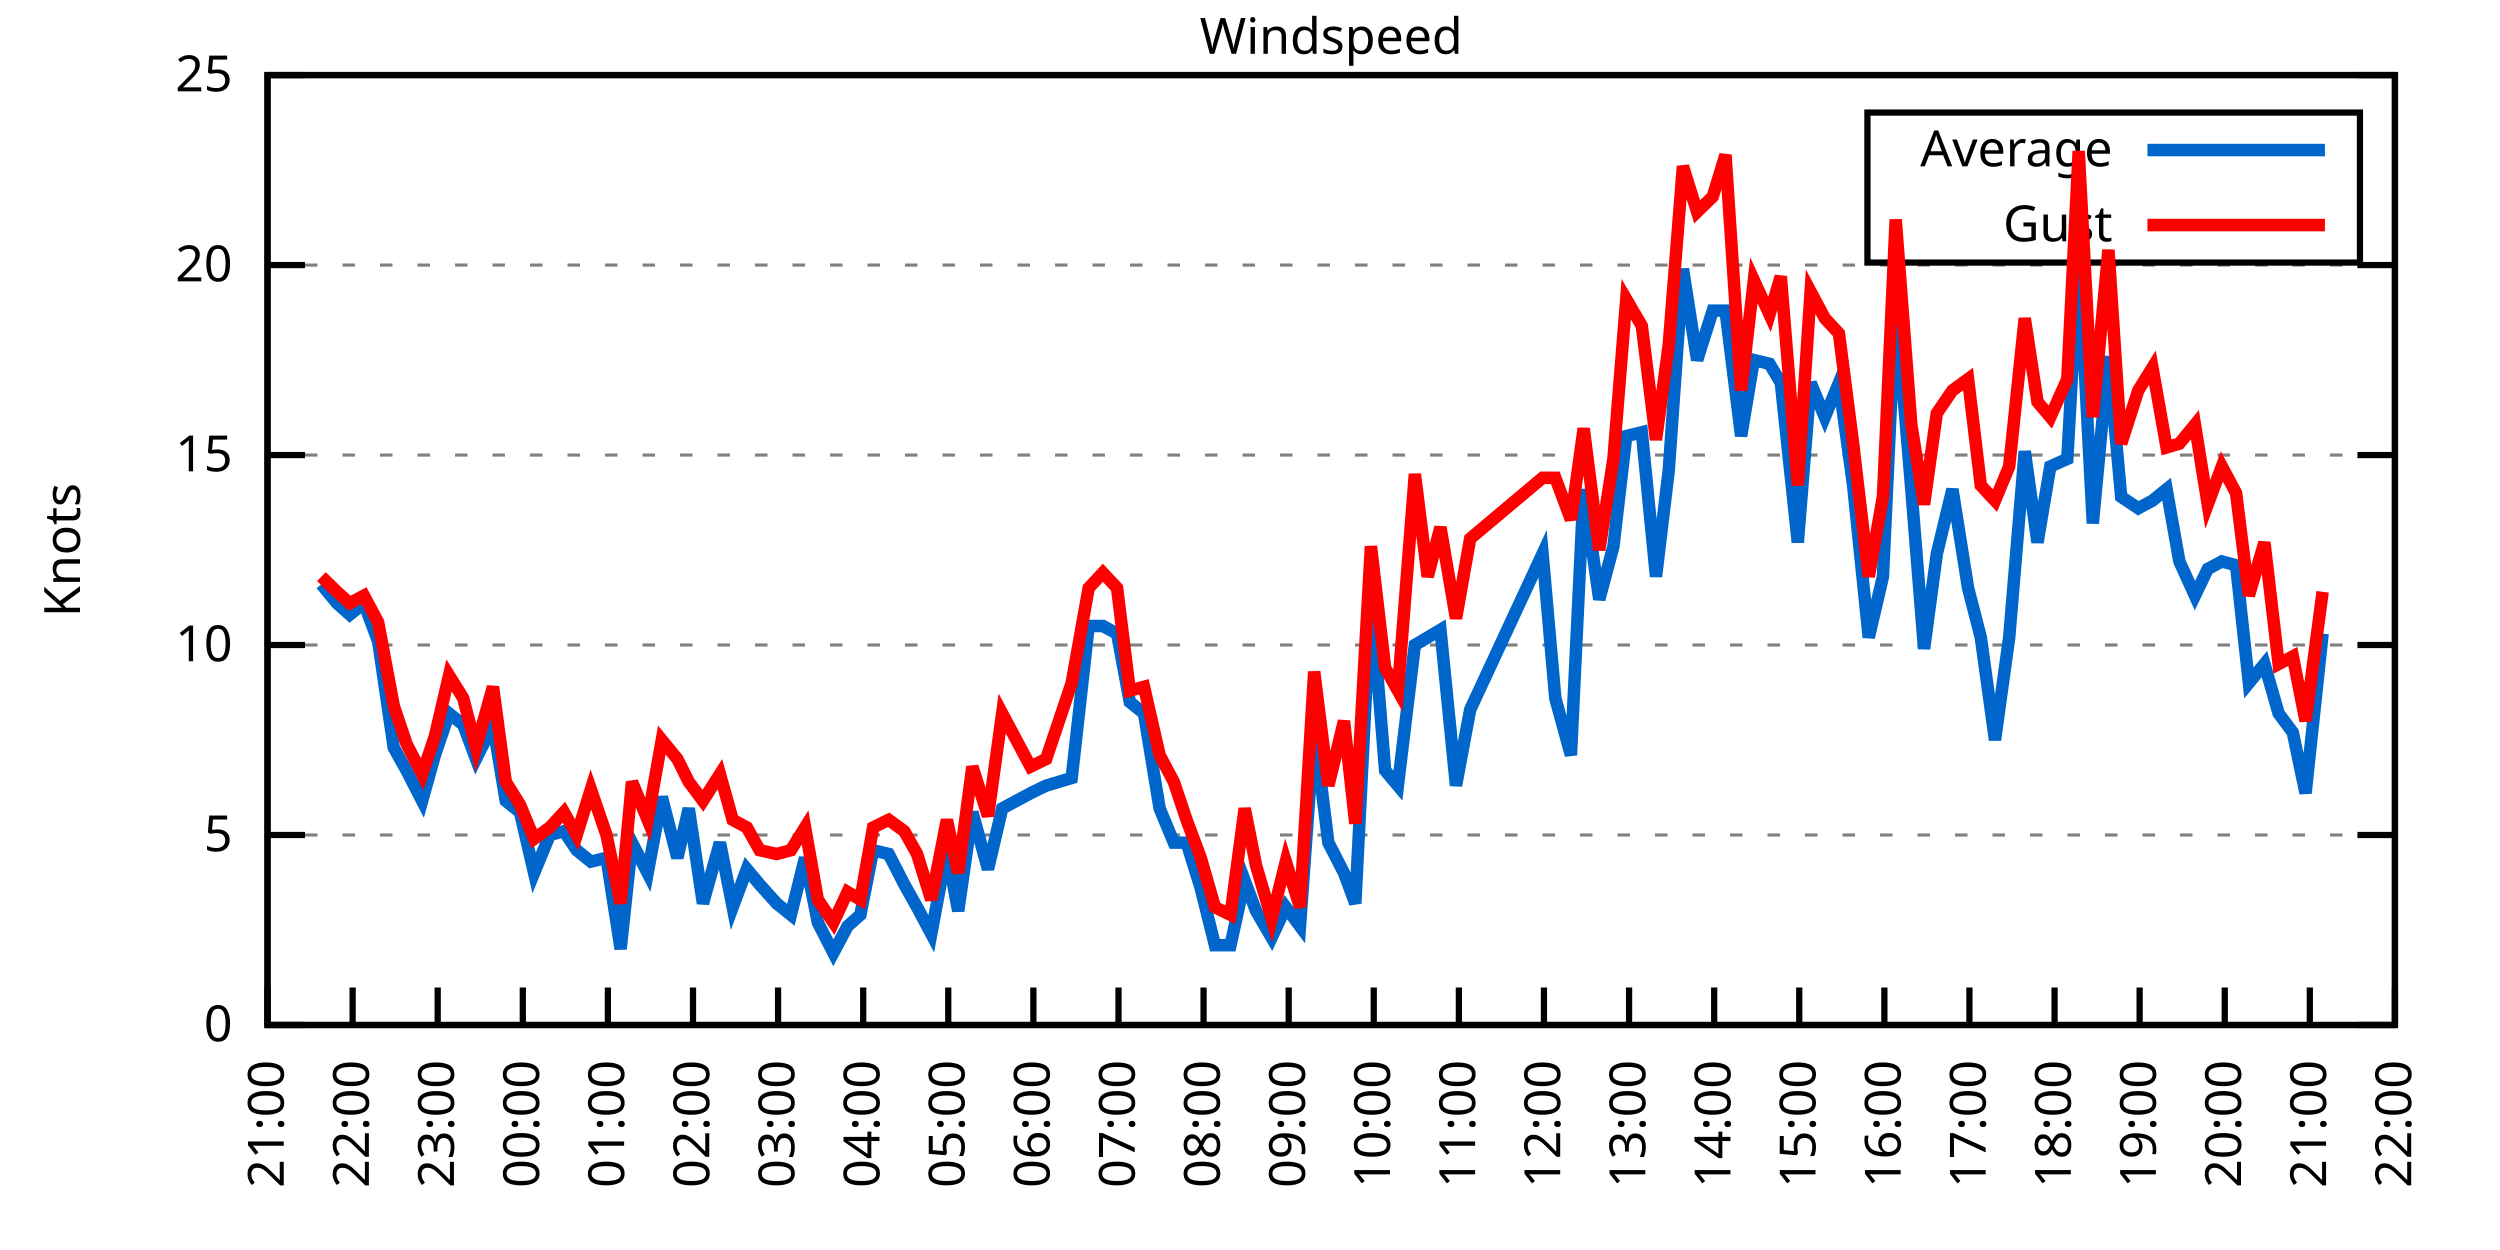
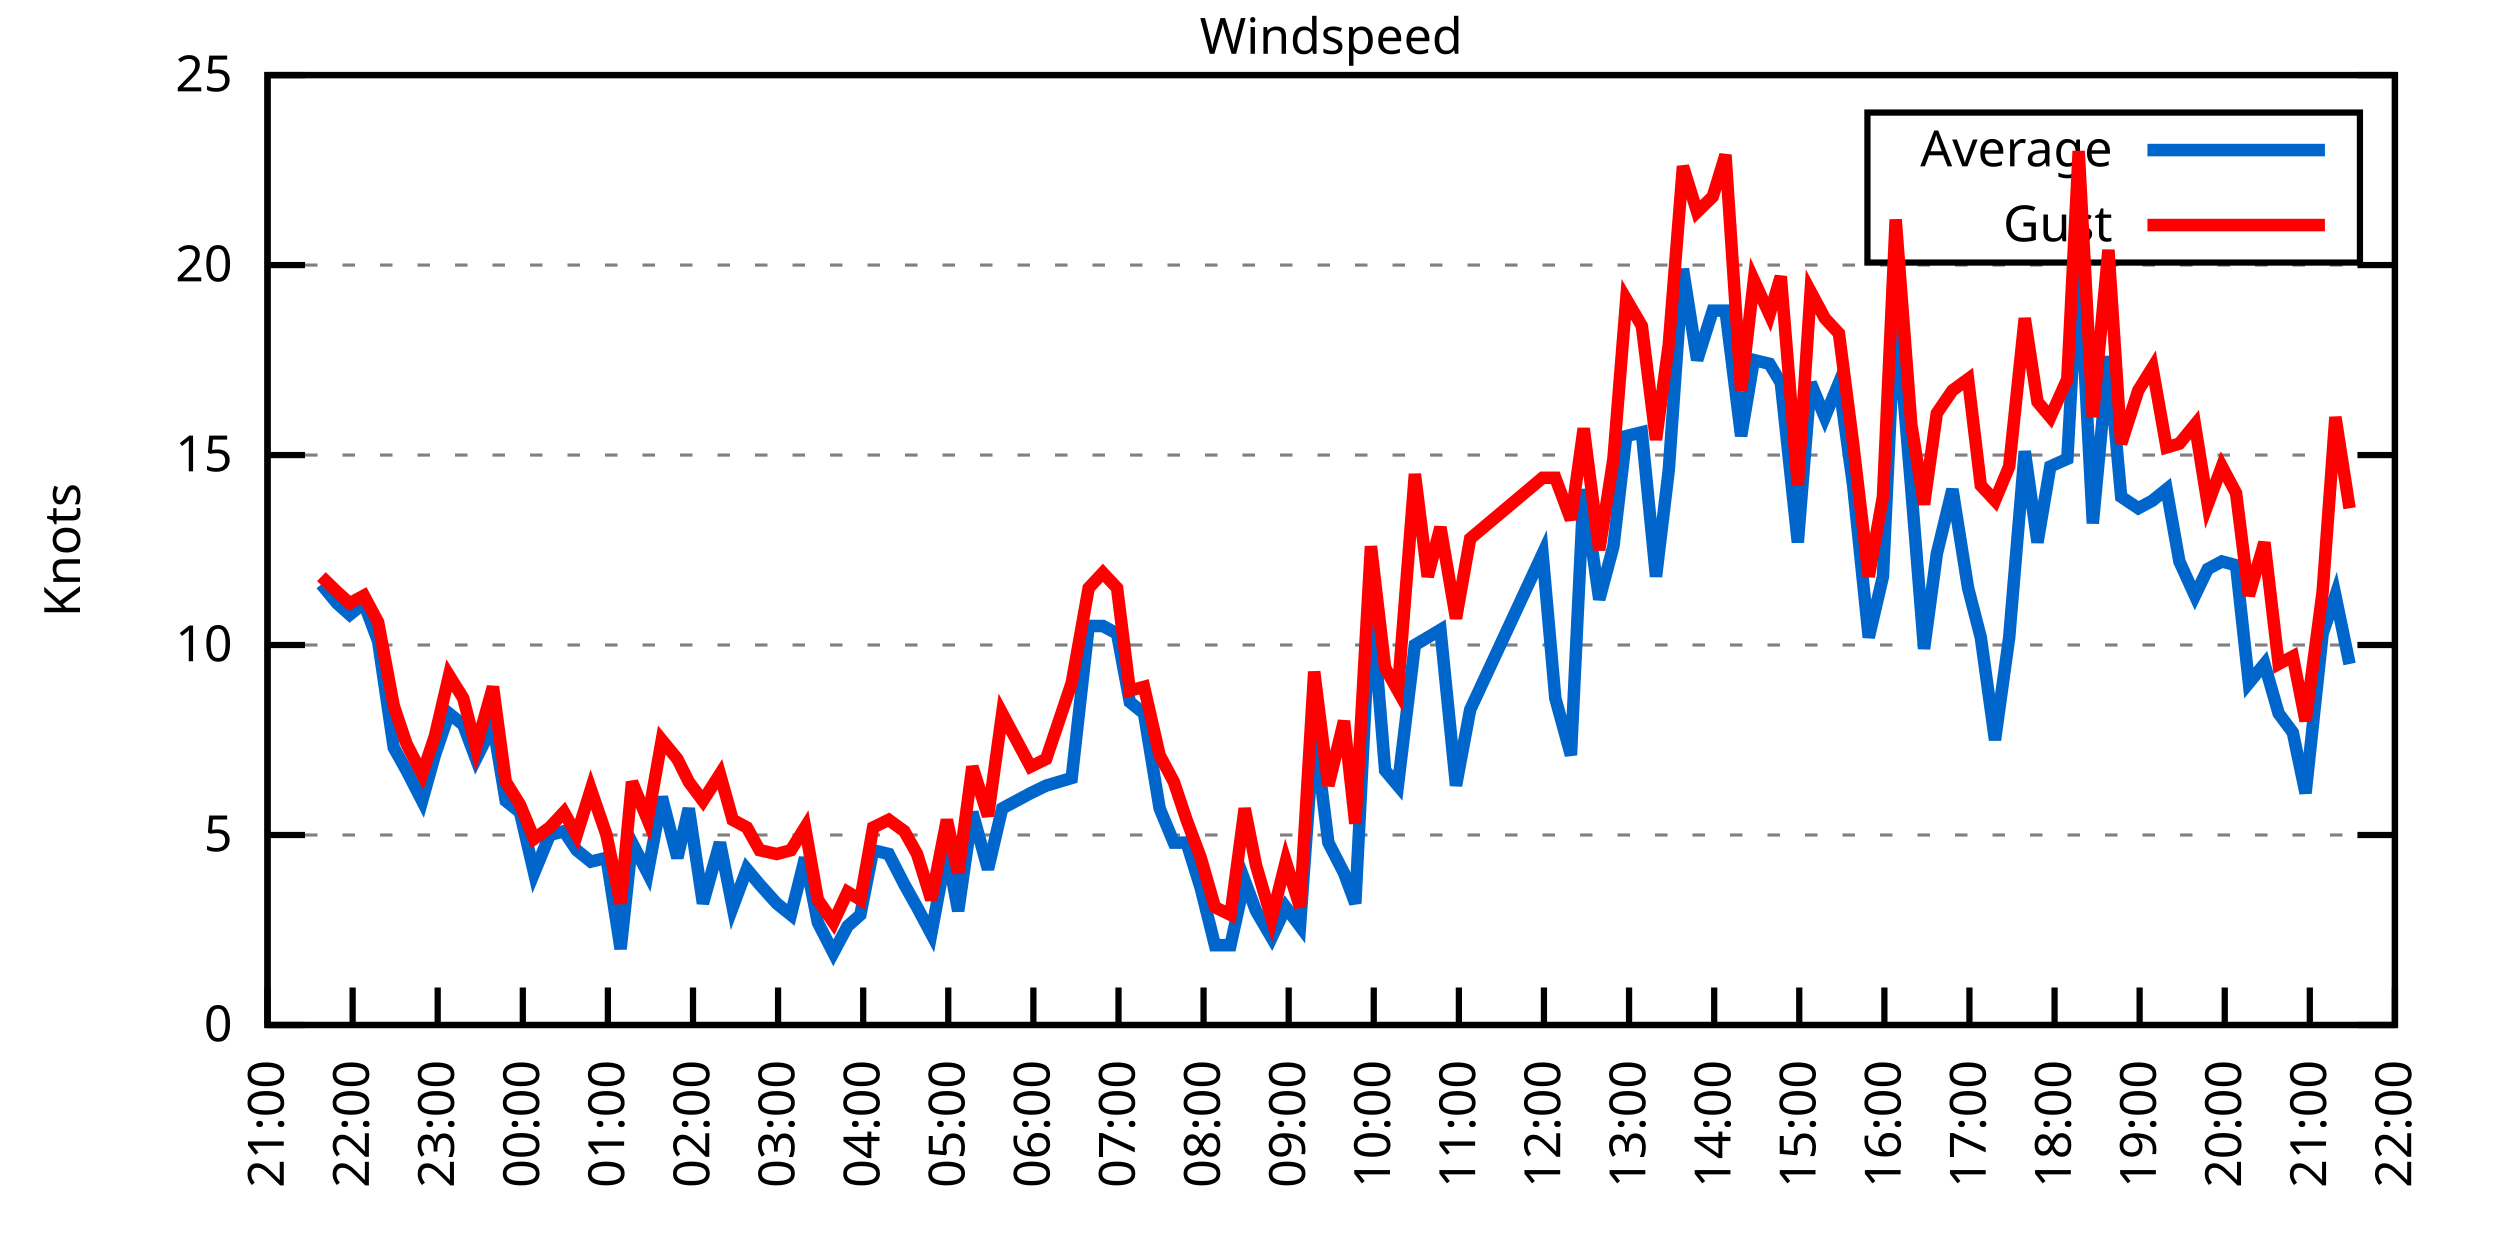
<svg xmlns="http://www.w3.org/2000/svg" xmlns:xlink="http://www.w3.org/1999/xlink" width="400" height="200" viewBox="0 0 400 200">
  <g id="gnuplot_canvas">
    <rect x="0" y="0" width="400" height="200" fill="none" />
    <defs>
      <circle id="gpDot" r="0.5" stroke-width="0.5" stroke="currentColor" />
      <path id="gpPt0" stroke-width="0.333" stroke="currentColor" d="M-1,0 h2 M0,-1 v2" />
      <path id="gpPt1" stroke-width="0.333" stroke="currentColor" d="M-1,-1 L1,1 M1,-1 L-1,1" />
      <path id="gpPt2" stroke-width="0.333" stroke="currentColor" d="M-1,0 L1,0 M0,-1 L0,1 M-1,-1 L1,1 M-1,1 L1,-1" />
      <rect id="gpPt3" stroke-width="0.333" stroke="currentColor" x="-1" y="-1" width="2" height="2" />
      <rect id="gpPt4" stroke-width="0.333" stroke="currentColor" fill="currentColor" x="-1" y="-1" width="2" height="2" />
      <circle id="gpPt5" stroke-width="0.333" stroke="currentColor" cx="0" cy="0" r="1" />
      <use xlink:href="#gpPt5" id="gpPt6" fill="currentColor" stroke="none" />
      <path id="gpPt7" stroke-width="0.333" stroke="currentColor" d="M0,-1.33 L-1.33,0.67 L1.33,0.67 z" />
      <use xlink:href="#gpPt7" id="gpPt8" fill="currentColor" stroke="none" />
      <use xlink:href="#gpPt7" id="gpPt9" stroke="currentColor" transform="rotate(180)" />
      <use xlink:href="#gpPt9" id="gpPt10" fill="currentColor" stroke="none" />
      <use xlink:href="#gpPt3" id="gpPt11" stroke="currentColor" transform="rotate(45)" />
      <use xlink:href="#gpPt11" id="gpPt12" fill="currentColor" stroke="none" />
      <path id="gpPt13" stroke-width="0.333" stroke="currentColor" d="M0,1.330 L1.265,0.411 L0.782,-1.067 L-0.782,-1.076 L-1.265,0.411 z" />
      <use xlink:href="#gpPt13" id="gpPt14" fill="currentColor" stroke="none" />
      <filter id="textbox" filterUnits="objectBoundingBox" x="0" y="0" height="1" width="1">
        <feFlood flood-color="white" flood-opacity="1" result="bgnd" />
        <feComposite in="SourceGraphic" in2="bgnd" operator="atop" />
      </filter>
      <filter id="greybox" filterUnits="objectBoundingBox" x="0" y="0" height="1" width="1">
        <feFlood flood-color="lightgrey" flood-opacity="1" result="grey" />
        <feComposite in="SourceGraphic" in2="grey" operator="atop" />
      </filter>
    </defs>
    <g fill="none" color="white" stroke="currentColor" stroke-width="1.00" stroke-linecap="butt" stroke-linejoin="miter">
</g>
    <g fill="none" color="black" stroke="currentColor" stroke-width="1.00" stroke-linecap="butt" stroke-linejoin="miter">
      <g stroke="none" shape-rendering="crispEdges">
        <polygon fill="rgb(255, 255, 255)" points="42.80,164.00 383.18,164.00 383.18,12.02 42.80,12.02 " />
      </g>
    </g>
    <g fill="none" color="black" stroke="currentColor" stroke-width="1.00" stroke-linecap="butt" stroke-linejoin="miter">
</g>
    <g fill="none" color="black" stroke="black" stroke-width="0.50" stroke-linecap="butt" stroke-linejoin="miter">
</g>
    <g fill="none" color="gray" stroke="currentColor" stroke-width="0.50" stroke-linecap="butt" stroke-linejoin="miter">
      <path stroke="gray" stroke-dasharray="2,4" class="gridline" d="M42.80,164.00 L383.19,164.00  " />
    </g>
    <g fill="none" color="gray" stroke="gray" stroke-width="1.00" stroke-linecap="butt" stroke-linejoin="miter">
</g>
    <g fill="none" color="black" stroke="currentColor" stroke-width="1.00" stroke-linecap="butt" stroke-linejoin="miter">
      <path stroke="black" d="M42.80,164.00 L48.80,164.00 M383.19,164.00 L377.19,164.00  " />
      <g transform="translate(37.20,166.60)" stroke="none" fill="black" font-family="Sans" font-size="8.00" text-anchor="end">
        <text>
          <tspan font-family="Sans"> 0</tspan>
        </text>
      </g>
    </g>
    <g fill="none" color="black" stroke="currentColor" stroke-width="1.00" stroke-linecap="butt" stroke-linejoin="miter">
</g>
    <g fill="none" color="black" stroke="black" stroke-width="0.50" stroke-linecap="butt" stroke-linejoin="miter">
</g>
    <g fill="none" color="gray" stroke="currentColor" stroke-width="0.50" stroke-linecap="butt" stroke-linejoin="miter">
      <path stroke="gray" stroke-dasharray="2,4" class="gridline" d="M42.80,133.60 L383.19,133.60  " />
    </g>
    <g fill="none" color="gray" stroke="gray" stroke-width="1.00" stroke-linecap="butt" stroke-linejoin="miter">
</g>
    <g fill="none" color="black" stroke="currentColor" stroke-width="1.00" stroke-linecap="butt" stroke-linejoin="miter">
      <path stroke="black" d="M42.80,133.60 L48.80,133.60 M383.19,133.60 L377.19,133.60  " />
      <g transform="translate(37.20,136.20)" stroke="none" fill="black" font-family="Sans" font-size="8.00" text-anchor="end">
        <text>
          <tspan font-family="Sans"> 5</tspan>
        </text>
      </g>
    </g>
    <g fill="none" color="black" stroke="currentColor" stroke-width="1.00" stroke-linecap="butt" stroke-linejoin="miter">
</g>
    <g fill="none" color="black" stroke="black" stroke-width="0.50" stroke-linecap="butt" stroke-linejoin="miter">
</g>
    <g fill="none" color="gray" stroke="currentColor" stroke-width="0.50" stroke-linecap="butt" stroke-linejoin="miter">
      <path stroke="gray" stroke-dasharray="2,4" class="gridline" d="M42.80,103.20 L383.19,103.20  " />
    </g>
    <g fill="none" color="gray" stroke="gray" stroke-width="1.00" stroke-linecap="butt" stroke-linejoin="miter">
</g>
    <g fill="none" color="black" stroke="currentColor" stroke-width="1.00" stroke-linecap="butt" stroke-linejoin="miter">
      <path stroke="black" d="M42.80,103.20 L48.80,103.20 M383.19,103.20 L377.19,103.20  " />
      <g transform="translate(37.20,105.80)" stroke="none" fill="black" font-family="Sans" font-size="8.00" text-anchor="end">
        <text>
          <tspan font-family="Sans"> 10</tspan>
        </text>
      </g>
    </g>
    <g fill="none" color="black" stroke="currentColor" stroke-width="1.00" stroke-linecap="butt" stroke-linejoin="miter">
</g>
    <g fill="none" color="black" stroke="black" stroke-width="0.50" stroke-linecap="butt" stroke-linejoin="miter">
</g>
    <g fill="none" color="gray" stroke="currentColor" stroke-width="0.50" stroke-linecap="butt" stroke-linejoin="miter">
      <path stroke="gray" stroke-dasharray="2,4" class="gridline" d="M42.80,72.81 L383.19,72.81  " />
    </g>
    <g fill="none" color="gray" stroke="gray" stroke-width="1.00" stroke-linecap="butt" stroke-linejoin="miter">
</g>
    <g fill="none" color="black" stroke="currentColor" stroke-width="1.00" stroke-linecap="butt" stroke-linejoin="miter">
      <path stroke="black" d="M42.80,72.81 L48.80,72.81 M383.19,72.81 L377.19,72.81  " />
      <g transform="translate(37.20,75.41)" stroke="none" fill="black" font-family="Sans" font-size="8.00" text-anchor="end">
        <text>
          <tspan font-family="Sans"> 15</tspan>
        </text>
      </g>
    </g>
    <g fill="none" color="black" stroke="currentColor" stroke-width="1.00" stroke-linecap="butt" stroke-linejoin="miter">
</g>
    <g fill="none" color="black" stroke="black" stroke-width="0.50" stroke-linecap="butt" stroke-linejoin="miter">
</g>
    <g fill="none" color="gray" stroke="currentColor" stroke-width="0.50" stroke-linecap="butt" stroke-linejoin="miter">
      <path stroke="gray" stroke-dasharray="2,4" class="gridline" d="M42.80,42.41 L383.19,42.41  " />
    </g>
    <g fill="none" color="gray" stroke="gray" stroke-width="1.00" stroke-linecap="butt" stroke-linejoin="miter">
</g>
    <g fill="none" color="black" stroke="currentColor" stroke-width="1.00" stroke-linecap="butt" stroke-linejoin="miter">
      <path stroke="black" d="M42.80,42.41 L48.80,42.41 M383.19,42.41 L377.19,42.41  " />
      <g transform="translate(37.20,45.01)" stroke="none" fill="black" font-family="Sans" font-size="8.00" text-anchor="end">
        <text>
          <tspan font-family="Sans"> 20</tspan>
        </text>
      </g>
    </g>
    <g fill="none" color="black" stroke="currentColor" stroke-width="1.00" stroke-linecap="butt" stroke-linejoin="miter">
</g>
    <g fill="none" color="black" stroke="black" stroke-width="0.50" stroke-linecap="butt" stroke-linejoin="miter">
</g>
    <g fill="none" color="gray" stroke="currentColor" stroke-width="0.50" stroke-linecap="butt" stroke-linejoin="miter">
      <path stroke="gray" stroke-dasharray="2,4" class="gridline" d="M42.80,12.01 L383.19,12.01  " />
    </g>
    <g fill="none" color="gray" stroke="gray" stroke-width="1.00" stroke-linecap="butt" stroke-linejoin="miter">
</g>
    <g fill="none" color="black" stroke="currentColor" stroke-width="1.00" stroke-linecap="butt" stroke-linejoin="miter">
      <path stroke="black" d="M42.80,12.01 L48.80,12.01 M383.19,12.01 L377.19,12.01  " />
      <g transform="translate(37.20,14.61)" stroke="none" fill="black" font-family="Sans" font-size="8.00" text-anchor="end">
        <text>
          <tspan font-family="Sans"> 25</tspan>
        </text>
      </g>
    </g>
    <g fill="none" color="black" stroke="currentColor" stroke-width="1.00" stroke-linecap="butt" stroke-linejoin="miter">
      <path stroke="black" d="M42.80,164.00 L42.80,158.00  " />
      <g transform="translate(45.40,169.60) rotate(270.00)" stroke="none" fill="black" font-family="Sans" font-size="8.00" text-anchor="end">
        <text>
          <tspan font-family="Sans">21:00</tspan>
        </text>
      </g>
    </g>
    <g fill="none" color="black" stroke="currentColor" stroke-width="1.00" stroke-linecap="butt" stroke-linejoin="miter">
      <path stroke="black" d="M56.42,164.00 L56.42,158.00  " />
      <g transform="translate(59.02,169.60) rotate(270.00)" stroke="none" fill="black" font-family="Sans" font-size="8.00" text-anchor="end">
        <text>
          <tspan font-family="Sans">22:00</tspan>
        </text>
      </g>
    </g>
    <g fill="none" color="black" stroke="currentColor" stroke-width="1.00" stroke-linecap="butt" stroke-linejoin="miter">
      <path stroke="black" d="M70.03,164.00 L70.03,158.00  " />
      <g transform="translate(72.63,169.60) rotate(270.00)" stroke="none" fill="black" font-family="Sans" font-size="8.00" text-anchor="end">
        <text>
          <tspan font-family="Sans">23:00</tspan>
        </text>
      </g>
    </g>
    <g fill="none" color="black" stroke="currentColor" stroke-width="1.00" stroke-linecap="butt" stroke-linejoin="miter">
      <path stroke="black" d="M83.65,164.00 L83.65,158.00  " />
      <g transform="translate(86.25,169.60) rotate(270.00)" stroke="none" fill="black" font-family="Sans" font-size="8.00" text-anchor="end">
        <text>
          <tspan font-family="Sans">00:00</tspan>
        </text>
      </g>
    </g>
    <g fill="none" color="black" stroke="currentColor" stroke-width="1.00" stroke-linecap="butt" stroke-linejoin="miter">
      <path stroke="black" d="M97.26,164.00 L97.26,158.00  " />
      <g transform="translate(99.86,169.60) rotate(270.00)" stroke="none" fill="black" font-family="Sans" font-size="8.00" text-anchor="end">
        <text>
          <tspan font-family="Sans">01:00</tspan>
        </text>
      </g>
    </g>
    <g fill="none" color="black" stroke="currentColor" stroke-width="1.00" stroke-linecap="butt" stroke-linejoin="miter">
      <path stroke="black" d="M110.88,164.00 L110.88,158.00  " />
      <g transform="translate(113.48,169.60) rotate(270.00)" stroke="none" fill="black" font-family="Sans" font-size="8.00" text-anchor="end">
        <text>
          <tspan font-family="Sans">02:00</tspan>
        </text>
      </g>
    </g>
    <g fill="none" color="black" stroke="currentColor" stroke-width="1.00" stroke-linecap="butt" stroke-linejoin="miter">
      <path stroke="black" d="M124.49,164.00 L124.49,158.00  " />
      <g transform="translate(127.09,169.60) rotate(270.00)" stroke="none" fill="black" font-family="Sans" font-size="8.00" text-anchor="end">
        <text>
          <tspan font-family="Sans">03:00</tspan>
        </text>
      </g>
    </g>
    <g fill="none" color="black" stroke="currentColor" stroke-width="1.00" stroke-linecap="butt" stroke-linejoin="miter">
      <path stroke="black" d="M138.11,164.00 L138.11,158.00  " />
      <g transform="translate(140.71,169.60) rotate(270.00)" stroke="none" fill="black" font-family="Sans" font-size="8.00" text-anchor="end">
        <text>
          <tspan font-family="Sans">04:00</tspan>
        </text>
      </g>
    </g>
    <g fill="none" color="black" stroke="currentColor" stroke-width="1.00" stroke-linecap="butt" stroke-linejoin="miter">
      <path stroke="black" d="M151.72,164.00 L151.72,158.00  " />
      <g transform="translate(154.32,169.60) rotate(270.00)" stroke="none" fill="black" font-family="Sans" font-size="8.00" text-anchor="end">
        <text>
          <tspan font-family="Sans">05:00</tspan>
        </text>
      </g>
    </g>
    <g fill="none" color="black" stroke="currentColor" stroke-width="1.00" stroke-linecap="butt" stroke-linejoin="miter">
      <path stroke="black" d="M165.34,164.00 L165.34,158.00  " />
      <g transform="translate(167.94,169.60) rotate(270.00)" stroke="none" fill="black" font-family="Sans" font-size="8.00" text-anchor="end">
        <text>
          <tspan font-family="Sans">06:00</tspan>
        </text>
      </g>
    </g>
    <g fill="none" color="black" stroke="currentColor" stroke-width="1.00" stroke-linecap="butt" stroke-linejoin="miter">
      <path stroke="black" d="M178.96,164.00 L178.96,158.00  " />
      <g transform="translate(181.56,169.60) rotate(270.00)" stroke="none" fill="black" font-family="Sans" font-size="8.00" text-anchor="end">
        <text>
          <tspan font-family="Sans">07:00</tspan>
        </text>
      </g>
    </g>
    <g fill="none" color="black" stroke="currentColor" stroke-width="1.00" stroke-linecap="butt" stroke-linejoin="miter">
      <path stroke="black" d="M192.57,164.00 L192.57,158.00  " />
      <g transform="translate(195.17,169.60) rotate(270.00)" stroke="none" fill="black" font-family="Sans" font-size="8.00" text-anchor="end">
        <text>
          <tspan font-family="Sans">08:00</tspan>
        </text>
      </g>
    </g>
    <g fill="none" color="black" stroke="currentColor" stroke-width="1.00" stroke-linecap="butt" stroke-linejoin="miter">
      <path stroke="black" d="M206.19,164.00 L206.19,158.00  " />
      <g transform="translate(208.79,169.60) rotate(270.00)" stroke="none" fill="black" font-family="Sans" font-size="8.00" text-anchor="end">
        <text>
          <tspan font-family="Sans">09:00</tspan>
        </text>
      </g>
    </g>
    <g fill="none" color="black" stroke="currentColor" stroke-width="1.00" stroke-linecap="butt" stroke-linejoin="miter">
      <path stroke="black" d="M219.80,164.00 L219.80,158.00  " />
      <g transform="translate(222.40,169.60) rotate(270.00)" stroke="none" fill="black" font-family="Sans" font-size="8.00" text-anchor="end">
        <text>
          <tspan font-family="Sans">10:00</tspan>
        </text>
      </g>
    </g>
    <g fill="none" color="black" stroke="currentColor" stroke-width="1.00" stroke-linecap="butt" stroke-linejoin="miter">
      <path stroke="black" d="M233.42,164.00 L233.42,158.00  " />
      <g transform="translate(236.02,169.60) rotate(270.00)" stroke="none" fill="black" font-family="Sans" font-size="8.00" text-anchor="end">
        <text>
          <tspan font-family="Sans">11:00</tspan>
        </text>
      </g>
    </g>
    <g fill="none" color="black" stroke="currentColor" stroke-width="1.00" stroke-linecap="butt" stroke-linejoin="miter">
      <path stroke="black" d="M247.03,164.00 L247.03,158.00  " />
      <g transform="translate(249.63,169.60) rotate(270.00)" stroke="none" fill="black" font-family="Sans" font-size="8.00" text-anchor="end">
        <text>
          <tspan font-family="Sans">12:00</tspan>
        </text>
      </g>
    </g>
    <g fill="none" color="black" stroke="currentColor" stroke-width="1.00" stroke-linecap="butt" stroke-linejoin="miter">
      <path stroke="black" d="M260.65,164.00 L260.65,158.00  " />
      <g transform="translate(263.25,169.60) rotate(270.00)" stroke="none" fill="black" font-family="Sans" font-size="8.00" text-anchor="end">
        <text>
          <tspan font-family="Sans">13:00</tspan>
        </text>
      </g>
    </g>
    <g fill="none" color="black" stroke="currentColor" stroke-width="1.00" stroke-linecap="butt" stroke-linejoin="miter">
      <path stroke="black" d="M274.27,164.00 L274.27,158.00  " />
      <g transform="translate(276.87,169.60) rotate(270.00)" stroke="none" fill="black" font-family="Sans" font-size="8.00" text-anchor="end">
        <text>
          <tspan font-family="Sans">14:00</tspan>
        </text>
      </g>
    </g>
    <g fill="none" color="black" stroke="currentColor" stroke-width="1.00" stroke-linecap="butt" stroke-linejoin="miter">
      <path stroke="black" d="M287.88,164.00 L287.88,158.00  " />
      <g transform="translate(290.48,169.60) rotate(270.00)" stroke="none" fill="black" font-family="Sans" font-size="8.00" text-anchor="end">
        <text>
          <tspan font-family="Sans">15:00</tspan>
        </text>
      </g>
    </g>
    <g fill="none" color="black" stroke="currentColor" stroke-width="1.00" stroke-linecap="butt" stroke-linejoin="miter">
      <path stroke="black" d="M301.50,164.00 L301.50,158.00  " />
      <g transform="translate(304.10,169.60) rotate(270.00)" stroke="none" fill="black" font-family="Sans" font-size="8.00" text-anchor="end">
        <text>
          <tspan font-family="Sans">16:00</tspan>
        </text>
      </g>
    </g>
    <g fill="none" color="black" stroke="currentColor" stroke-width="1.00" stroke-linecap="butt" stroke-linejoin="miter">
      <path stroke="black" d="M315.11,164.00 L315.11,158.00  " />
      <g transform="translate(317.71,169.60) rotate(270.00)" stroke="none" fill="black" font-family="Sans" font-size="8.00" text-anchor="end">
        <text>
          <tspan font-family="Sans">17:00</tspan>
        </text>
      </g>
    </g>
    <g fill="none" color="black" stroke="currentColor" stroke-width="1.00" stroke-linecap="butt" stroke-linejoin="miter">
      <path stroke="black" d="M328.73,164.00 L328.73,158.00  " />
      <g transform="translate(331.33,169.60) rotate(270.00)" stroke="none" fill="black" font-family="Sans" font-size="8.00" text-anchor="end">
        <text>
          <tspan font-family="Sans">18:00</tspan>
        </text>
      </g>
    </g>
    <g fill="none" color="black" stroke="currentColor" stroke-width="1.00" stroke-linecap="butt" stroke-linejoin="miter">
      <path stroke="black" d="M342.34,164.00 L342.34,158.00  " />
      <g transform="translate(344.94,169.60) rotate(270.00)" stroke="none" fill="black" font-family="Sans" font-size="8.00" text-anchor="end">
        <text>
          <tspan font-family="Sans">19:00</tspan>
        </text>
      </g>
    </g>
    <g fill="none" color="black" stroke="currentColor" stroke-width="1.00" stroke-linecap="butt" stroke-linejoin="miter">
      <path stroke="black" d="M355.96,164.00 L355.96,158.00  " />
      <g transform="translate(358.56,169.60) rotate(270.00)" stroke="none" fill="black" font-family="Sans" font-size="8.00" text-anchor="end">
        <text>
          <tspan font-family="Sans">20:00</tspan>
        </text>
      </g>
    </g>
    <g fill="none" color="black" stroke="currentColor" stroke-width="1.00" stroke-linecap="butt" stroke-linejoin="miter">
      <path stroke="black" d="M369.57,164.00 L369.57,158.00  " />
      <g transform="translate(372.17,169.60) rotate(270.00)" stroke="none" fill="black" font-family="Sans" font-size="8.00" text-anchor="end">
        <text>
          <tspan font-family="Sans">21:00</tspan>
        </text>
      </g>
    </g>
    <g fill="none" color="black" stroke="currentColor" stroke-width="1.00" stroke-linecap="butt" stroke-linejoin="miter">
      <path stroke="black" d="M383.19,164.00 L383.19,158.00  " />
      <g transform="translate(385.79,169.60) rotate(270.00)" stroke="none" fill="black" font-family="Sans" font-size="8.00" text-anchor="end">
        <text>
          <tspan font-family="Sans">22:00</tspan>
        </text>
      </g>
    </g>
    <g fill="none" color="black" stroke="currentColor" stroke-width="1.00" stroke-linecap="butt" stroke-linejoin="miter">
</g>
    <g fill="none" color="black" stroke="currentColor" stroke-width="1.00" stroke-linecap="butt" stroke-linejoin="miter">
      <path stroke="black" d="M42.80,12.01 L42.80,164.00 L383.19,164.00 L383.19,12.01 L42.80,12.01 Z  " />
    </g>
    <g fill="none" color="black" stroke="currentColor" stroke-width="1.00" stroke-linecap="butt" stroke-linejoin="miter">
</g>
    <g fill="none" color="black" stroke="currentColor" stroke-width="1.00" stroke-linecap="butt" stroke-linejoin="miter">
      <path stroke="black" d="M298.79,42.01 L298.79,18.01 L377.59,18.01 L377.59,42.01 L298.79,42.01 Z  " />
    </g>
    <g id="Windspeed_plot_1">
      <g fill="none" color="white" stroke="black" stroke-width="2.00" stroke-linecap="butt" stroke-linejoin="miter">
</g>
      <g fill="none" color="black" stroke="currentColor" stroke-width="2.00" stroke-linecap="butt" stroke-linejoin="miter">
        <g transform="translate(337.99,26.61)" stroke="none" fill="black" font-family="Sans" font-size="8.00" text-anchor="end">
          <text>
            <tspan font-family="Sans">Average</tspan>
          </text>
        </g>
      </g>
      <g fill="none" color="black" stroke="currentColor" stroke-width="2.00" stroke-linecap="butt" stroke-linejoin="miter">
-         <path stroke="rgb(  0, 102, 204)" d="M343.59,24.01 L371.99,24.01 M51.42,93.48 L53.92,96.52 L55.96,98.34 L58.23,96.52 L60.50,102.60 L63.00,119.62   L65.04,123.27 L67.54,128.13 L69.58,120.83 L71.85,114.15 L74.12,115.97 L76.16,121.44 L78.88,115.97 L80.92,128.13   L83.19,129.95 L85.46,139.68 L87.96,133.60 L90.23,132.99 L92.27,136.03 L94.54,137.86 L97.04,137.25 L99.30,151.84   L101.12,134.82 L103.62,139.68 L105.89,127.52 L108.38,137.25 L110.20,129.35 L112.47,144.55 L115.19,134.82 L117.23,145.15   L119.50,139.07 L121.54,141.51 L124.27,144.55 L126.54,146.37 L128.81,137.25 L130.85,147.59 L133.34,152.45 L135.61,148.19   L137.66,146.37 L139.70,136.03 L142.19,136.64 L144.69,141.51 L146.73,145.15 L149.00,149.41 L151.50,136.03 L153.31,145.76   L155.58,129.95 L158.08,139.07 L160.35,129.35 L164.89,126.91 L167.38,125.70 L169.43,125.09 L171.47,124.48 L174.19,100.16   L176.46,100.16 L178.73,101.38 L180.77,112.32 L183.04,114.15 L185.54,129.35 L187.81,134.82 L189.85,134.82 L192.12,142.11   L194.39,151.23 L196.88,151.23 L199.15,140.90 L200.97,145.76 L203.46,150.02 L205.73,145.15 L208.00,148.19 L210.27,116.58   L212.54,134.82 L215.04,139.68 L216.85,144.55 L219.35,95.30 L221.62,123.27 L223.66,125.70 L226.38,103.20 L228.43,101.99   L230.47,100.77 L232.96,125.70 L235.23,113.54 L246.81,88.61 L248.85,111.72 L251.35,120.83 L253.39,78.28 L255.88,95.91   L258.15,87.40 L260.20,69.77 L262.69,69.16 L264.96,92.26 L267.00,75.24 L269.27,43.02 L271.54,57.61 L274.04,49.70   L276.08,49.70 L278.58,69.77 L280.62,57.61 L283.12,58.21 L284.93,61.25 L287.65,86.79 L289.70,61.25 L291.97,66.73   L294.23,61.25 L296.50,77.67 L299.00,101.99 L301.27,92.26 L303.31,48.49 L305.81,78.28 L307.85,103.81 L309.89,88.61   L312.39,78.28 L314.89,94.08 L316.93,101.99 L319.20,118.40 L321.47,101.99 L323.96,72.20 L326.00,86.79 L328.05,74.63   L330.77,73.41 L332.59,40.58 L334.85,83.75 L337.35,57.00 L339.39,79.49 L342.12,81.32 L344.39,80.10 L346.65,78.28   L348.70,89.83 L351.19,95.30 L353.24,91.04 L355.50,89.83 L357.77,90.44 L359.82,109.28 L362.31,106.24 L364.58,114.15   L366.85,117.19 L368.89,126.91 L371.62,101.38  " />
+         <path stroke="rgb(  0, 102, 204)" d="M343.59,24.01 L371.99,24.01 M51.42,93.48 L53.92,96.52 L55.96,98.34 L58.23,96.52 L60.50,102.60 L63.00,119.62   L65.04,123.27 L67.54,128.13 L69.58,120.83 L71.85,114.15 L74.12,115.97 L76.16,121.44 L78.88,115.97 L80.92,128.13   L83.19,129.95 L85.46,139.68 L87.96,133.60 L90.23,132.99 L92.27,136.03 L94.54,137.86 L97.04,137.25 L99.30,151.84   L101.12,134.82 L103.62,139.68 L105.89,127.52 L108.38,137.25 L110.20,129.35 L112.47,144.55 L115.19,134.82 L117.23,145.15   L119.50,139.07 L121.54,141.51 L124.27,144.55 L126.54,146.37 L128.81,137.25 L130.85,147.59 L133.34,152.45 L135.61,148.19   L137.66,146.37 L139.70,136.03 L142.19,136.64 L144.69,141.51 L146.73,145.15 L149.00,149.41 L151.50,136.03 L153.31,145.76   L155.58,129.95 L158.08,139.07 L160.35,129.35 L164.89,126.91 L167.38,125.70 L169.43,125.09 L171.47,124.48 L174.19,100.16   L176.46,100.16 L178.73,101.38 L180.77,112.32 L183.04,114.15 L185.54,129.35 L187.81,134.82 L189.85,134.82 L192.12,142.11   L194.39,151.23 L196.88,151.23 L199.15,140.90 L200.97,145.76 L203.46,150.02 L205.73,145.15 L208.00,148.19 L210.27,116.58   L212.54,134.82 L215.04,139.68 L216.85,144.55 L219.35,95.30 L221.62,123.27 L223.66,125.70 L226.38,103.20 L228.43,101.99   L230.47,100.77 L232.96,125.70 L235.23,113.54 L246.81,88.61 L248.85,111.72 L251.35,120.83 L253.39,78.28 L255.88,95.91   L258.15,87.40 L260.20,69.77 L262.69,69.16 L264.96,92.26 L267.00,75.24 L269.27,43.02 L271.54,57.61 L274.04,49.70   L276.08,49.70 L278.58,69.77 L280.62,57.61 L283.12,58.21 L284.93,61.25 L287.65,86.79 L289.70,61.25 L291.97,66.73   L294.23,61.25 L296.50,77.67 L299.00,101.99 L301.27,92.26 L303.31,48.49 L305.81,78.28 L307.85,103.81 L309.89,88.61   L312.39,78.28 L314.89,94.08 L316.93,101.99 L319.20,118.40 L321.47,101.99 L323.96,72.20 L326.00,86.79 L328.05,74.63   L330.77,73.41 L332.59,40.58 L334.85,83.75 L337.35,57.00 L339.39,79.49 L342.12,81.32 L344.39,80.10 L346.65,78.28   L348.70,89.83 L351.19,95.30 L353.24,91.04 L355.50,89.83 L357.77,90.44 L359.82,109.28 L362.31,106.24 L364.58,114.15   L366.85,117.19 L368.89,126.91 L371.62,101.38 L373.66,95.30 L375.93,106.24  " />
      </g>
    </g>
    <g id="Windspeed_plot_2">
      <g fill="none" color="black" stroke="currentColor" stroke-width="2.00" stroke-linecap="butt" stroke-linejoin="miter">
        <g transform="translate(337.99,38.61)" stroke="none" fill="black" font-family="Sans" font-size="8.00" text-anchor="end">
          <text>
            <tspan font-family="Sans">Gust</tspan>
          </text>
        </g>
      </g>
      <g fill="none" color="black" stroke="currentColor" stroke-width="2.00" stroke-linecap="butt" stroke-linejoin="miter">
-         <path stroke="rgb(255,   0,   0)" d="M343.59,36.01 L371.99,36.01 M51.42,92.26 L53.92,94.69 L55.96,96.52 L58.23,95.30 L60.50,99.56 L63.00,112.93   L65.04,119.01 L67.54,123.87 L69.58,117.80 L71.85,108.07 L74.12,111.72 L76.16,119.62 L78.88,109.89 L80.92,125.09   L83.19,128.74 L85.46,134.21 L87.96,132.39 L90.23,129.95 L92.27,133.60 L94.54,126.31 L97.04,133.60 L99.30,144.55   L101.12,125.09 L103.62,131.17 L105.89,118.40 L108.38,121.44 L110.20,125.09 L112.47,128.13 L115.19,123.87 L117.23,131.17   L119.50,132.39 L121.54,136.03 L124.27,136.64 L126.54,136.03 L128.81,132.39 L130.85,143.94 L133.34,147.59 L135.61,142.72   L137.66,143.94 L139.70,132.39 L142.19,131.17 L144.69,132.99 L146.73,136.64 L149.00,143.94 L151.50,131.17 L153.31,139.68   L155.58,122.66 L158.08,130.56 L160.35,114.15 L164.89,122.66 L167.38,121.44 L169.43,115.36 L171.47,109.28 L174.19,94.08   L176.46,91.65 L178.73,94.08 L180.77,110.50 L183.04,109.89 L185.54,120.83 L187.81,125.09 L189.85,131.17 L192.12,137.25   L194.39,145.15 L196.88,146.37 L199.15,129.35 L200.97,138.47 L203.46,146.98 L205.73,137.86 L208.00,145.15 L210.27,107.46   L212.54,125.70 L215.04,115.36 L216.85,131.78 L219.35,87.40 L221.62,106.85 L223.66,110.50 L226.38,75.85 L228.43,92.26   L230.47,84.36 L232.96,98.95 L235.23,86.18 L246.81,76.45 L248.85,76.45 L251.35,83.14 L253.39,68.55 L255.88,88.00   L258.15,73.41 L260.20,47.88 L262.69,52.14 L264.96,70.37 L267.00,55.18 L269.27,26.60 L271.54,33.90 L274.04,31.46   L276.08,24.78 L278.58,62.47 L280.62,44.84 L283.12,50.31 L284.93,44.23 L287.65,77.67 L289.70,46.66 L291.97,50.92   L294.23,53.35 L296.50,70.98 L299.00,92.26 L301.27,79.49 L303.31,35.11 L305.81,67.94 L307.85,80.71 L309.89,66.12   L312.39,62.47 L314.89,60.65 L316.93,77.67 L319.20,80.10 L321.47,74.63 L323.96,50.92 L326.00,64.29 L328.05,66.73   L330.77,60.65 L332.59,24.17 L334.85,66.73 L337.35,39.98 L339.39,70.98 L342.12,62.47 L344.39,58.82 L346.65,71.59   L348.70,70.98 L351.19,67.94 L353.24,80.71 L355.50,74.63 L357.77,78.89 L359.82,95.30 L362.31,86.79 L364.58,106.24   L366.85,105.03 L368.89,115.36 L371.62,94.69  " />
+         <path stroke="rgb(255,   0,   0)" d="M343.59,36.01 L371.99,36.01 M51.42,92.26 L53.92,94.69 L55.96,96.52 L58.23,95.30 L60.50,99.56 L63.00,112.93   L65.04,119.01 L67.54,123.87 L69.58,117.80 L71.85,108.07 L74.12,111.72 L76.16,119.62 L78.88,109.89 L80.92,125.09   L83.19,128.74 L85.46,134.21 L87.96,132.39 L90.23,129.95 L92.27,133.60 L94.54,126.31 L97.04,133.60 L99.30,144.55   L101.12,125.09 L103.62,131.17 L105.89,118.40 L108.38,121.44 L110.20,125.09 L112.47,128.13 L115.19,123.87 L117.23,131.17   L119.50,132.39 L121.54,136.03 L124.27,136.64 L126.54,136.03 L128.81,132.39 L130.85,143.94 L133.34,147.59 L135.61,142.72   L137.66,143.94 L139.70,132.39 L142.19,131.17 L144.69,132.99 L146.73,136.64 L149.00,143.94 L151.50,131.17 L153.31,139.68   L155.58,122.66 L158.08,130.56 L160.35,114.15 L164.89,122.66 L167.38,121.44 L169.43,115.36 L171.47,109.28 L174.19,94.08   L176.46,91.65 L178.73,94.08 L180.77,110.50 L183.04,109.89 L185.54,120.83 L187.81,125.09 L189.85,131.17 L192.12,137.25   L194.39,145.15 L196.88,146.37 L199.15,129.35 L200.97,138.47 L203.46,146.98 L205.73,137.86 L208.00,145.15 L210.27,107.46   L212.54,125.70 L215.04,115.36 L216.85,131.78 L219.35,87.40 L221.62,106.85 L223.66,110.50 L226.38,75.85 L228.43,92.26   L230.47,84.36 L232.96,98.95 L235.23,86.18 L246.81,76.45 L248.85,76.45 L251.35,83.14 L253.39,68.55 L255.88,88.00   L258.15,73.41 L260.20,47.88 L262.69,52.14 L264.96,70.37 L267.00,55.18 L269.27,26.60 L271.54,33.90 L274.04,31.46   L276.08,24.78 L278.58,62.47 L280.62,44.84 L283.12,50.31 L284.93,44.23 L287.65,77.67 L289.70,46.66 L291.97,50.92   L294.23,53.35 L296.50,70.98 L299.00,92.26 L301.27,79.49 L303.31,35.11 L305.81,67.94 L307.85,80.71 L309.89,66.12   L312.39,62.47 L314.89,60.65 L316.93,77.67 L319.20,80.10 L321.47,74.63 L323.96,50.92 L326.00,64.29 L328.05,66.73   L330.77,60.65 L332.59,24.17 L334.85,66.73 L337.35,39.98 L339.39,70.98 L342.12,62.47 L344.39,58.82 L346.65,71.59   L348.70,70.98 L351.19,67.94 L353.24,80.71 L355.50,74.63 L357.77,78.89 L359.82,95.30 L362.31,86.79 L364.58,106.24   L366.85,105.03 L368.89,115.36 L371.62,94.69 L373.66,66.73 L375.93,81.32  " />
      </g>
    </g>
    <g fill="none" color="black" stroke="currentColor" stroke-width="2.00" stroke-linecap="butt" stroke-linejoin="miter">
</g>
    <g fill="none" color="black" stroke="black" stroke-width="1.00" stroke-linecap="butt" stroke-linejoin="miter">
</g>
    <g fill="none" color="black" stroke="currentColor" stroke-width="1.00" stroke-linecap="butt" stroke-linejoin="miter">
      <path stroke="black" d="M42.80,12.01 L42.80,164.00 L383.19,164.00 L383.19,12.01 L42.80,12.01 Z  " />
      <g transform="translate(12.80,88.01) rotate(270.00)" stroke="none" fill="black" font-family="Sans" font-size="8.00" text-anchor="middle">
        <text>
          <tspan font-family="Sans">Knots</tspan>
        </text>
      </g>
    </g>
    <g fill="none" color="black" stroke="currentColor" stroke-width="1.00" stroke-linecap="butt" stroke-linejoin="miter">
</g>
    <g fill="none" color="black" stroke="currentColor" stroke-width="1.00" stroke-linecap="butt" stroke-linejoin="miter">
      <g transform="translate(212.99,8.61)" stroke="none" fill="black" font-family="Sans" font-size="8.00" text-anchor="middle">
        <text>
          <tspan font-family="Sans">Windspeed</tspan>
        </text>
      </g>
    </g>
    <g fill="none" color="black" stroke="currentColor" stroke-width="1.00" stroke-linecap="butt" stroke-linejoin="miter">
</g>
  </g>
</svg>
